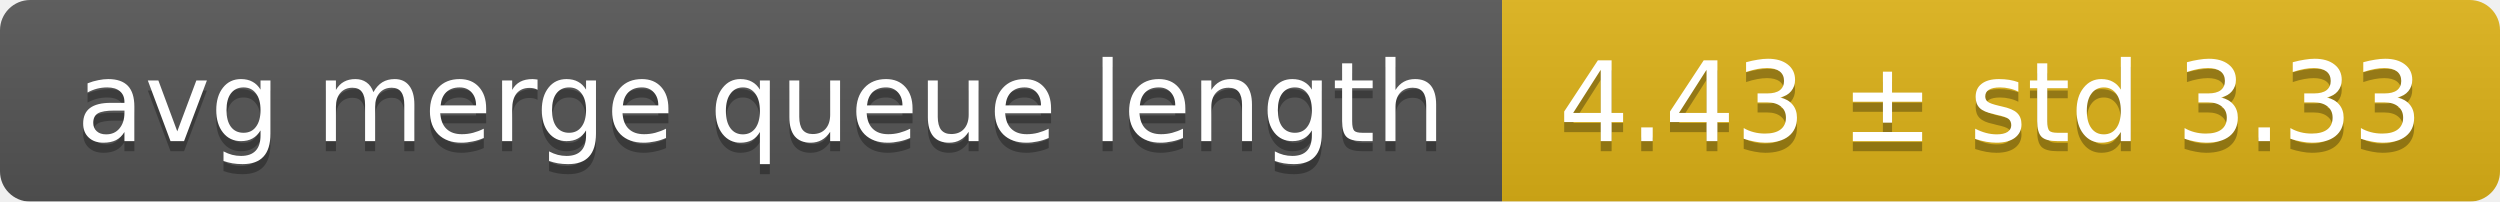
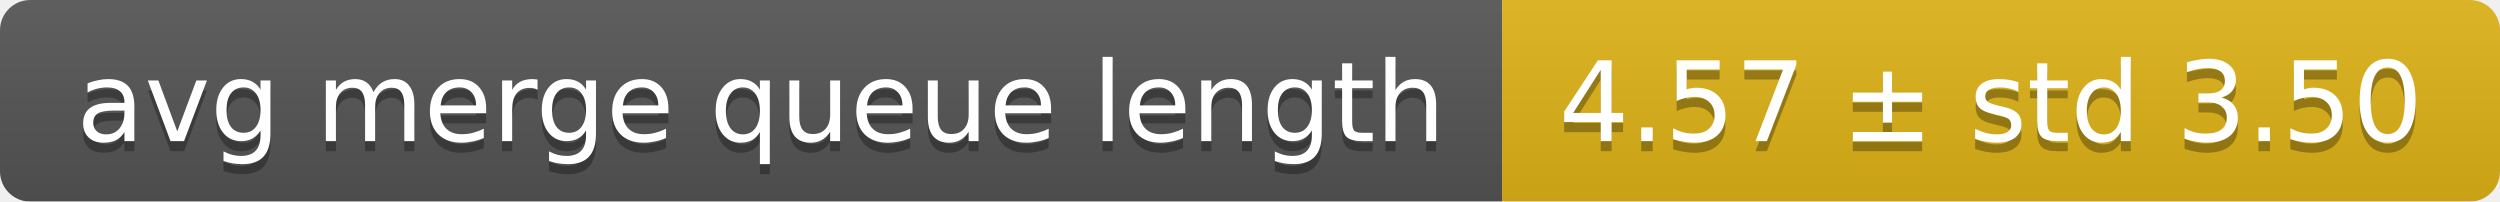
<svg xmlns="http://www.w3.org/2000/svg" width="248" height="20">
  <linearGradient id="smooth" x2="0" y2="100%">
    <stop offset="0" stop-color="#bbb" stop-opacity=".1" />
    <stop offset="1" stop-opacity=".1" />
  </linearGradient>
  <mask id="round">
    <rect width="248" height="20" rx="3" fill="#fff" />
  </mask>
  <g mask="url(#round)">
    <rect width="149" height="20" fill="#555" />
    <rect x="149" width="99" height="20" fill="#dfb317" />
    <rect width="248" height="20" fill="url(#smooth)" />
  </g>
  <g fill="#fff" text-anchor="middle" font-family="DejaVu Sans,Verdana,Geneva,sans-serif" font-size="11">
    <text x="75.5" y="15" fill="#010101" fill-opacity=".3">avg merge queue length</text>
    <text x="75.5" y="14">avg merge queue length</text>
-     <text x="197.5" y="15" fill="#010101" fill-opacity=".3">4.43 ± std 3.33</text>
-     <text x="197.5" y="14">4.43 ± std 3.33</text>
+     <text x="197.5" y="15" fill="#010101" fill-opacity=".3">4.57 ± std 3.50</text>
+     <text x="197.5" y="14">4.57 ± std 3.50</text>
  </g>
</svg>
